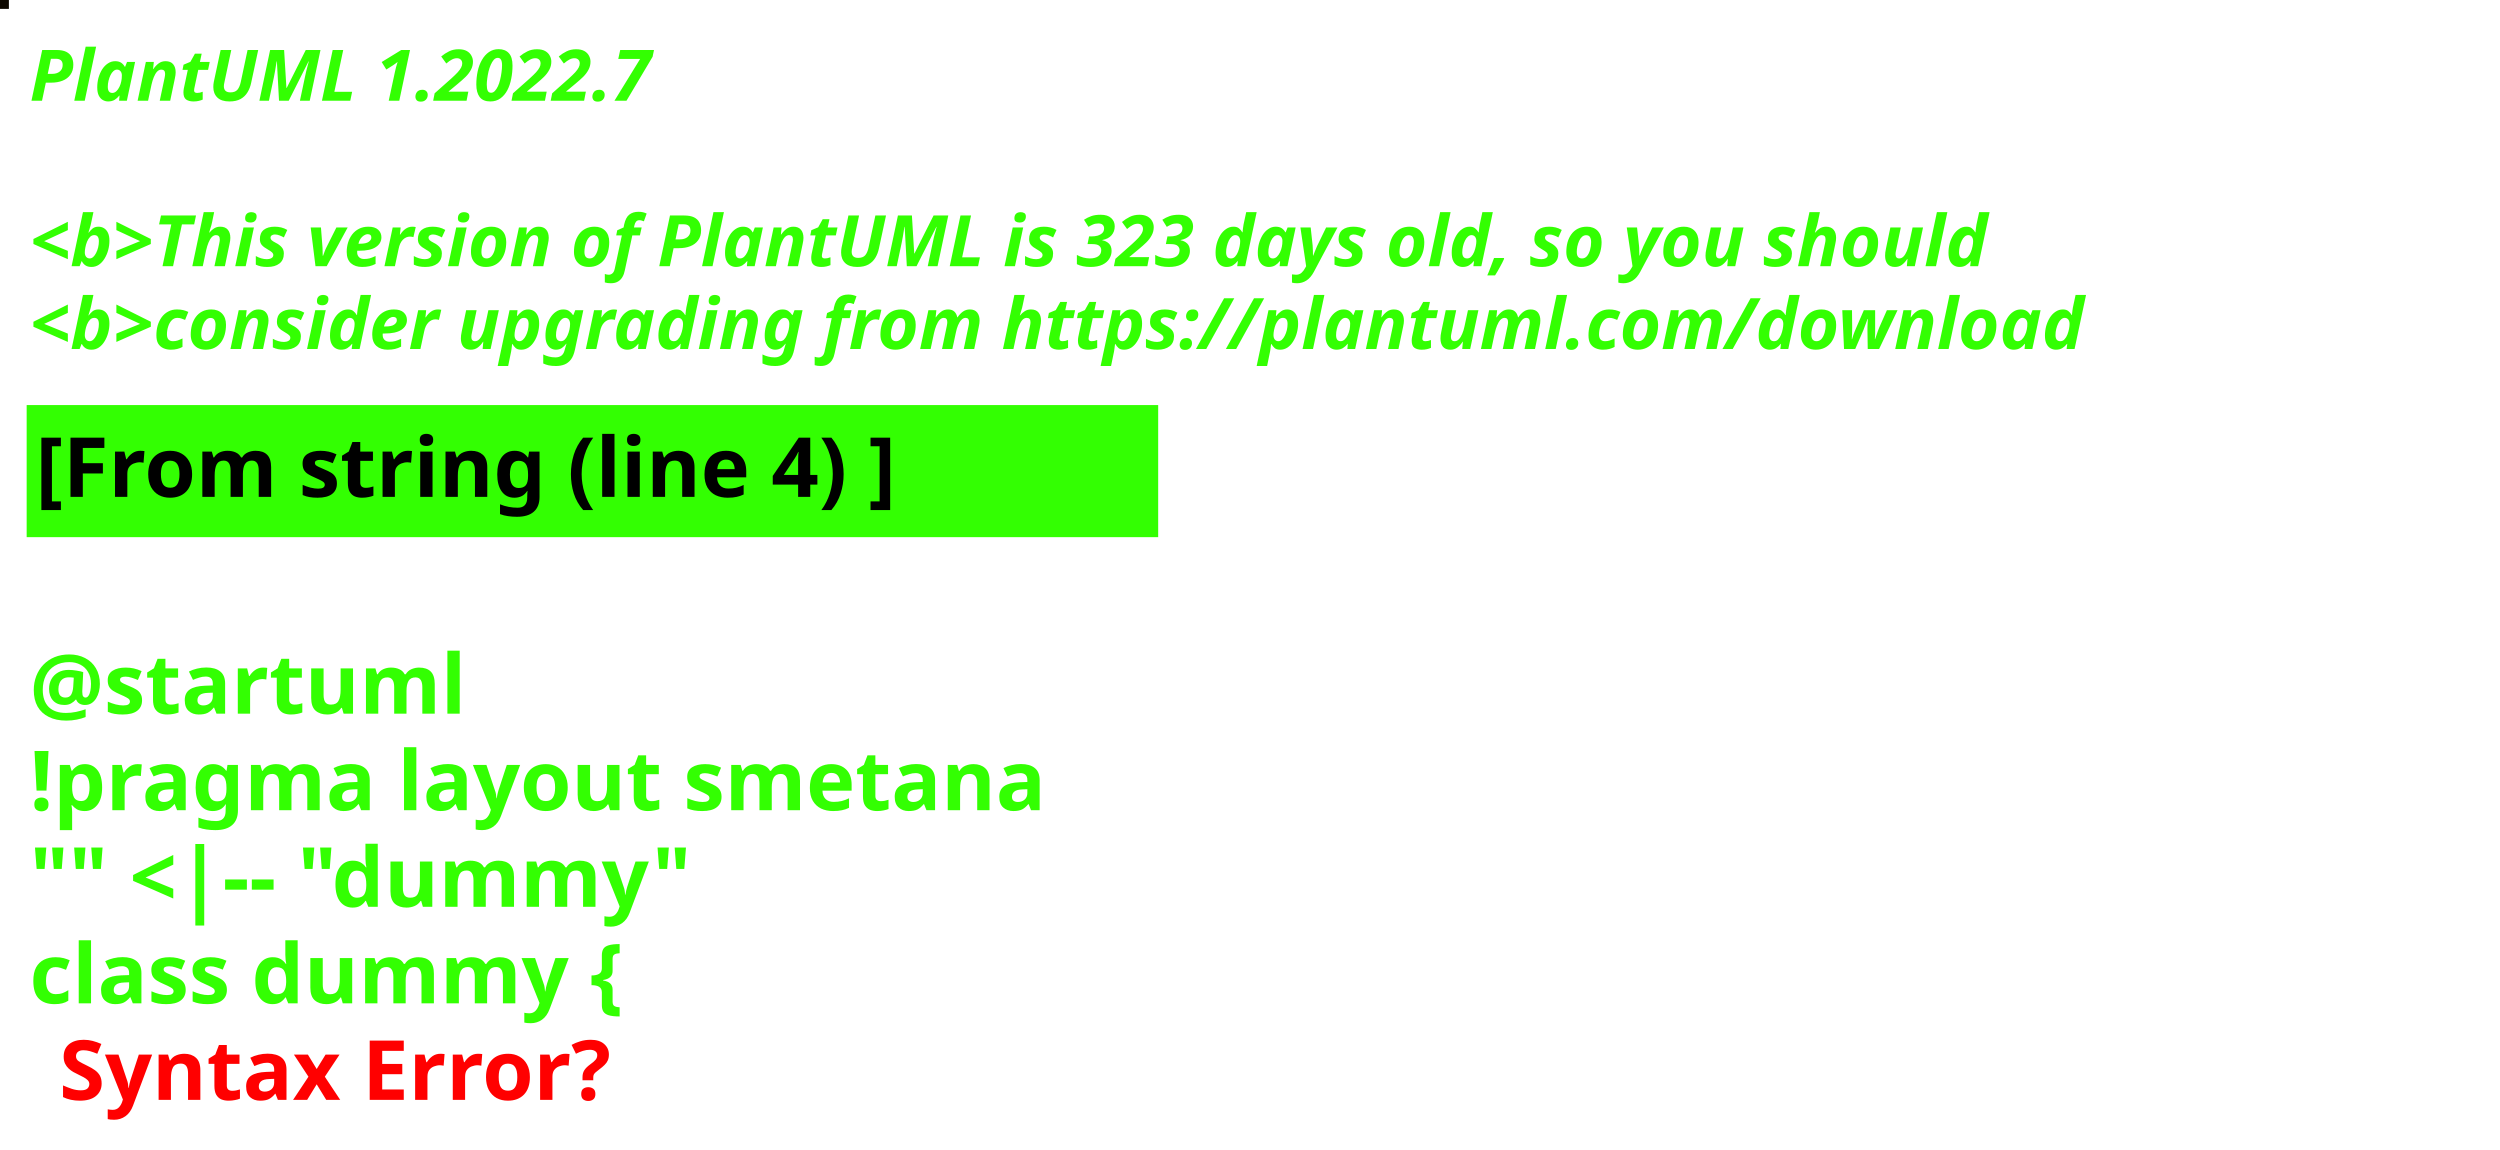
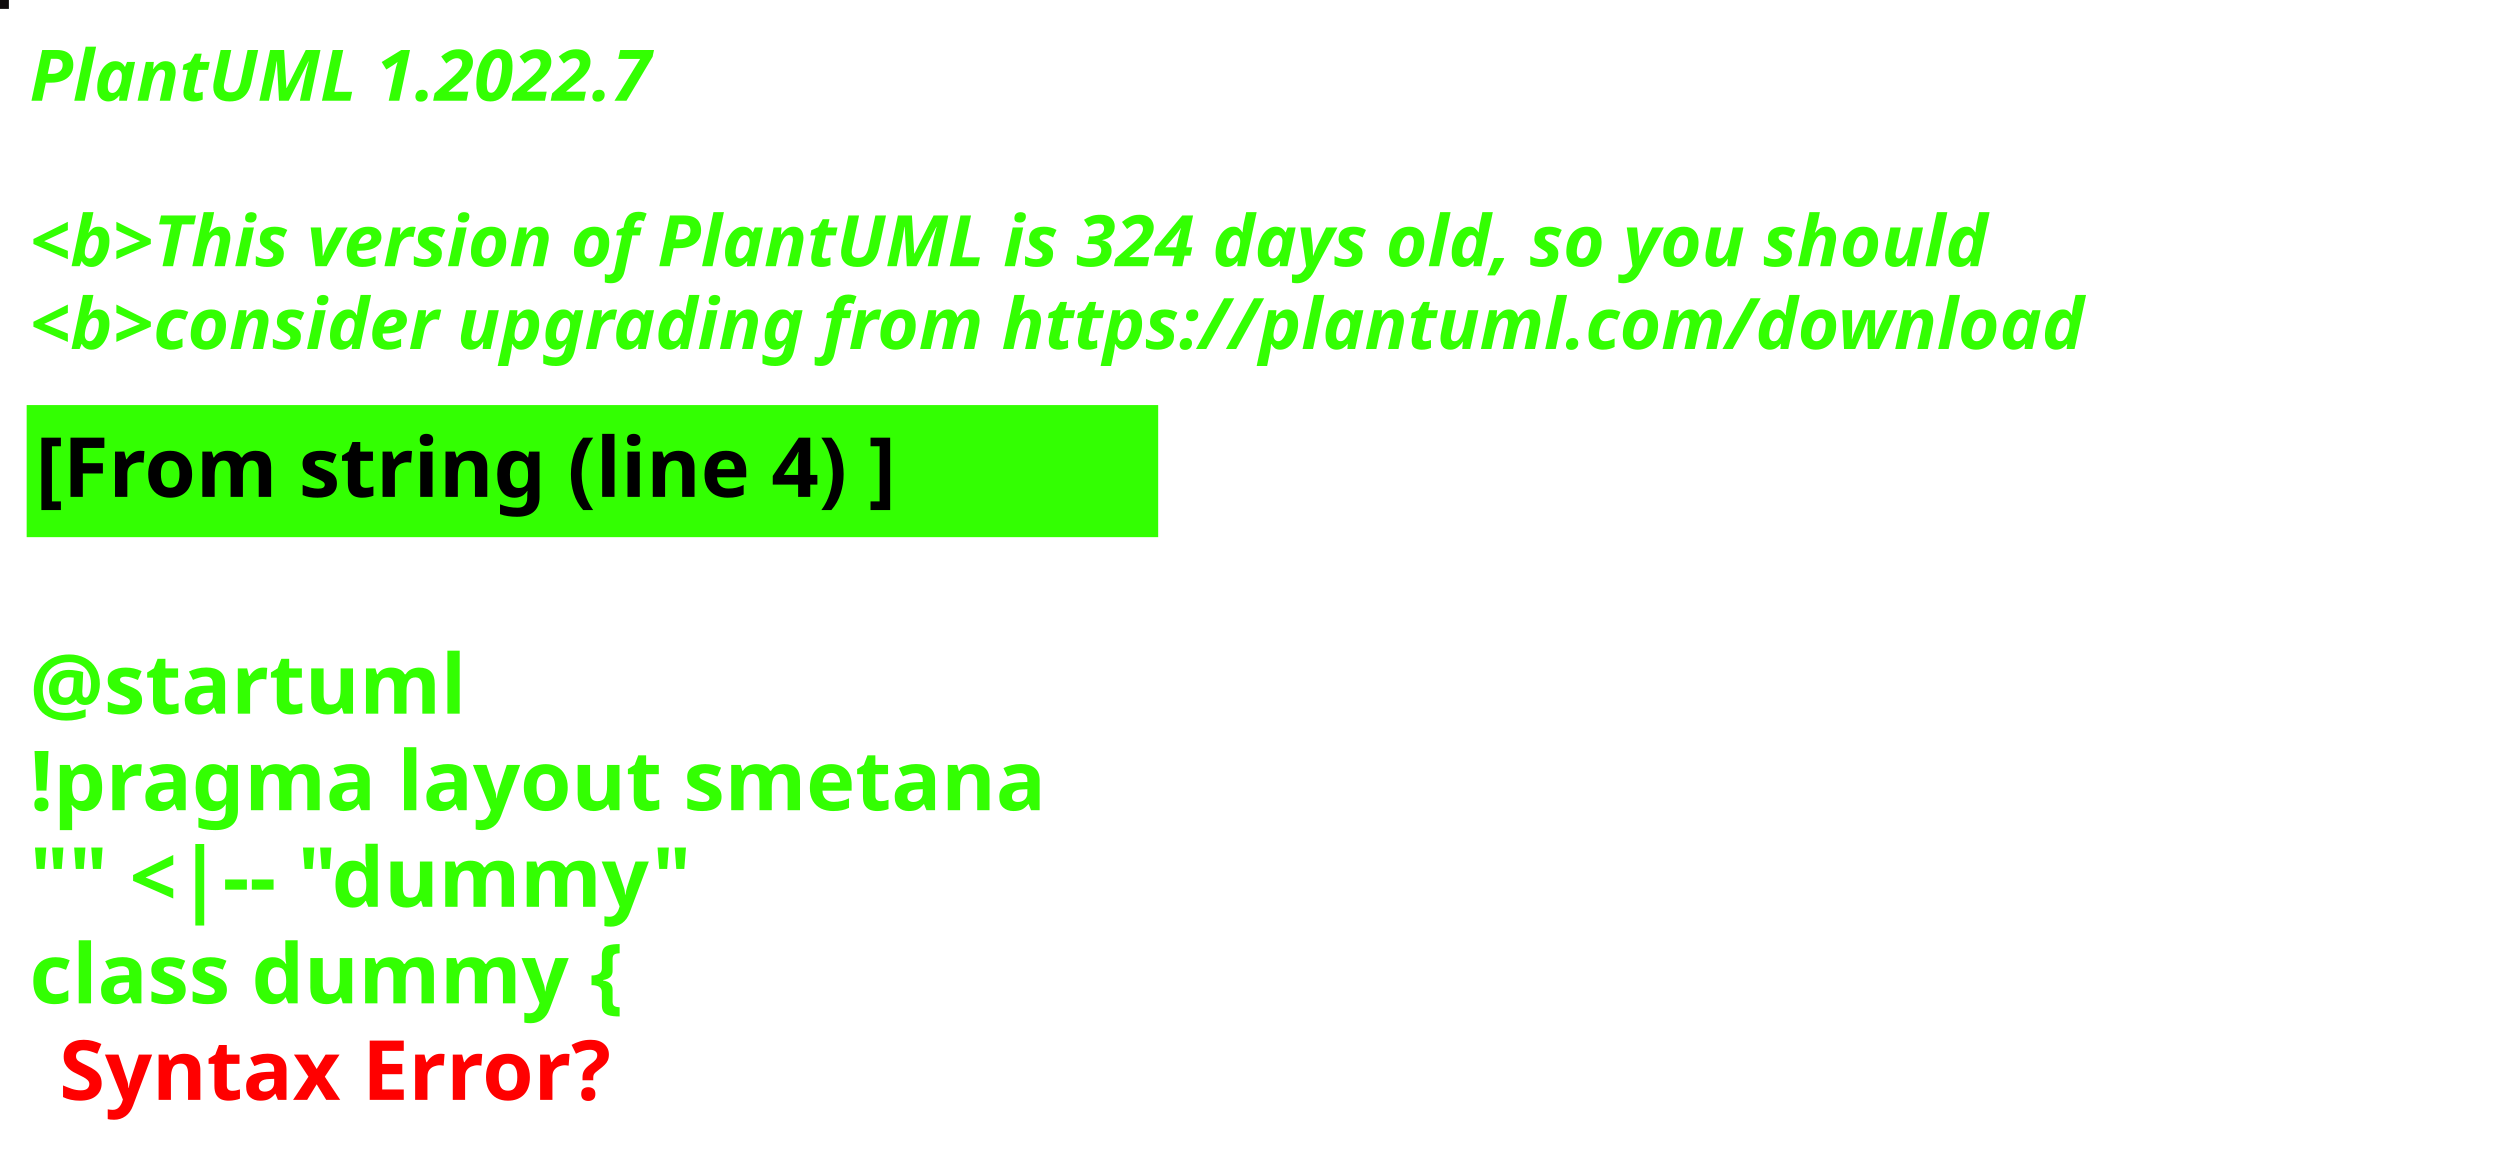
<svg xmlns="http://www.w3.org/2000/svg" contentStyleType="text/css" height="194px" preserveAspectRatio="none" style="width:422px;height:194px;background:#000000;" version="1.1" viewBox="0 0 422 194" width="422px" zoomAndPan="magnify">
  <defs />
  <g>
-     <rect fill="#0E0800" height="1" style="stroke:#0E0800;stroke-width:1.0;" width="1" x="0" y="0" />
+     <rect fill="#100C0D" height="1" style="stroke:#100C0D;stroke-width:1.0;" width="1" x="0" y="0" />
    <text fill="#33FF02" font-family="sans-serif" font-size="12" font-style="italic" font-weight="bold" lengthAdjust="spacing" textLength="127" x="5" y="17">PlantUML 1.2022.7</text>
    <text fill="#33FF02" font-family="sans-serif" font-size="12" font-style="italic" font-weight="bold" lengthAdjust="spacing" textLength="4" x="5" y="30.969"> </text>
-     <text fill="#33FF02" font-family="sans-serif" font-size="12" font-style="italic" font-weight="bold" lengthAdjust="spacing" textLength="399" x="5" y="44.938">&lt;b&gt;This version of PlantUML is 323 days old, so you should</text>
+     <text fill="#33FF02" font-family="sans-serif" font-size="12" font-style="italic" font-weight="bold" lengthAdjust="spacing" textLength="399" x="5" y="44.938">&lt;b&gt;This version of PlantUML is 324 days old, so you should</text>
    <text fill="#33FF02" font-family="sans-serif" font-size="12" font-style="italic" font-weight="bold" lengthAdjust="spacing" textLength="408" x="5" y="58.906">&lt;b&gt;consider upgrading from https://plantuml.com/download</text>
    <rect fill="#33FF02" height="21.297" style="stroke:#33FF02;stroke-width:1.0;" width="190" x="5" y="68.875" />
    <text fill="#000000" font-family="sans-serif" font-size="14" font-weight="bold" lengthAdjust="spacing" textLength="168" x="6" y="83.875">[From string (line 4) ]</text>
    <text fill="#33FF02" font-family="sans-serif" font-size="14" font-weight="bold" lengthAdjust="spacing" textLength="5" x="5" y="104.172"> </text>
    <text fill="#33FF02" font-family="sans-serif" font-size="14" font-weight="bold" lengthAdjust="spacing" textLength="79" x="5" y="120.469">@startuml</text>
    <text fill="#33FF02" font-family="sans-serif" font-size="14" font-weight="bold" lengthAdjust="spacing" textLength="190" x="5" y="136.766">!pragma layout smetana</text>
    <text fill="#33FF02" font-family="sans-serif" font-size="14" font-weight="bold" lengthAdjust="spacing" textLength="124" x="5" y="153.062">"" &lt;|-- "dummy"</text>
    <text fill="#33FF02" font-family="sans-serif" font-size="14" font-weight="bold" lengthAdjust="spacing" text-decoration="wavy underline" textLength="117" x="5" y="169.359">class dummy {</text>
    <text fill="#FF0000" font-family="sans-serif" font-size="14" font-weight="bold" lengthAdjust="spacing" textLength="106" x="10" y="185.656">Syntax Error?</text>
  </g>
</svg>
